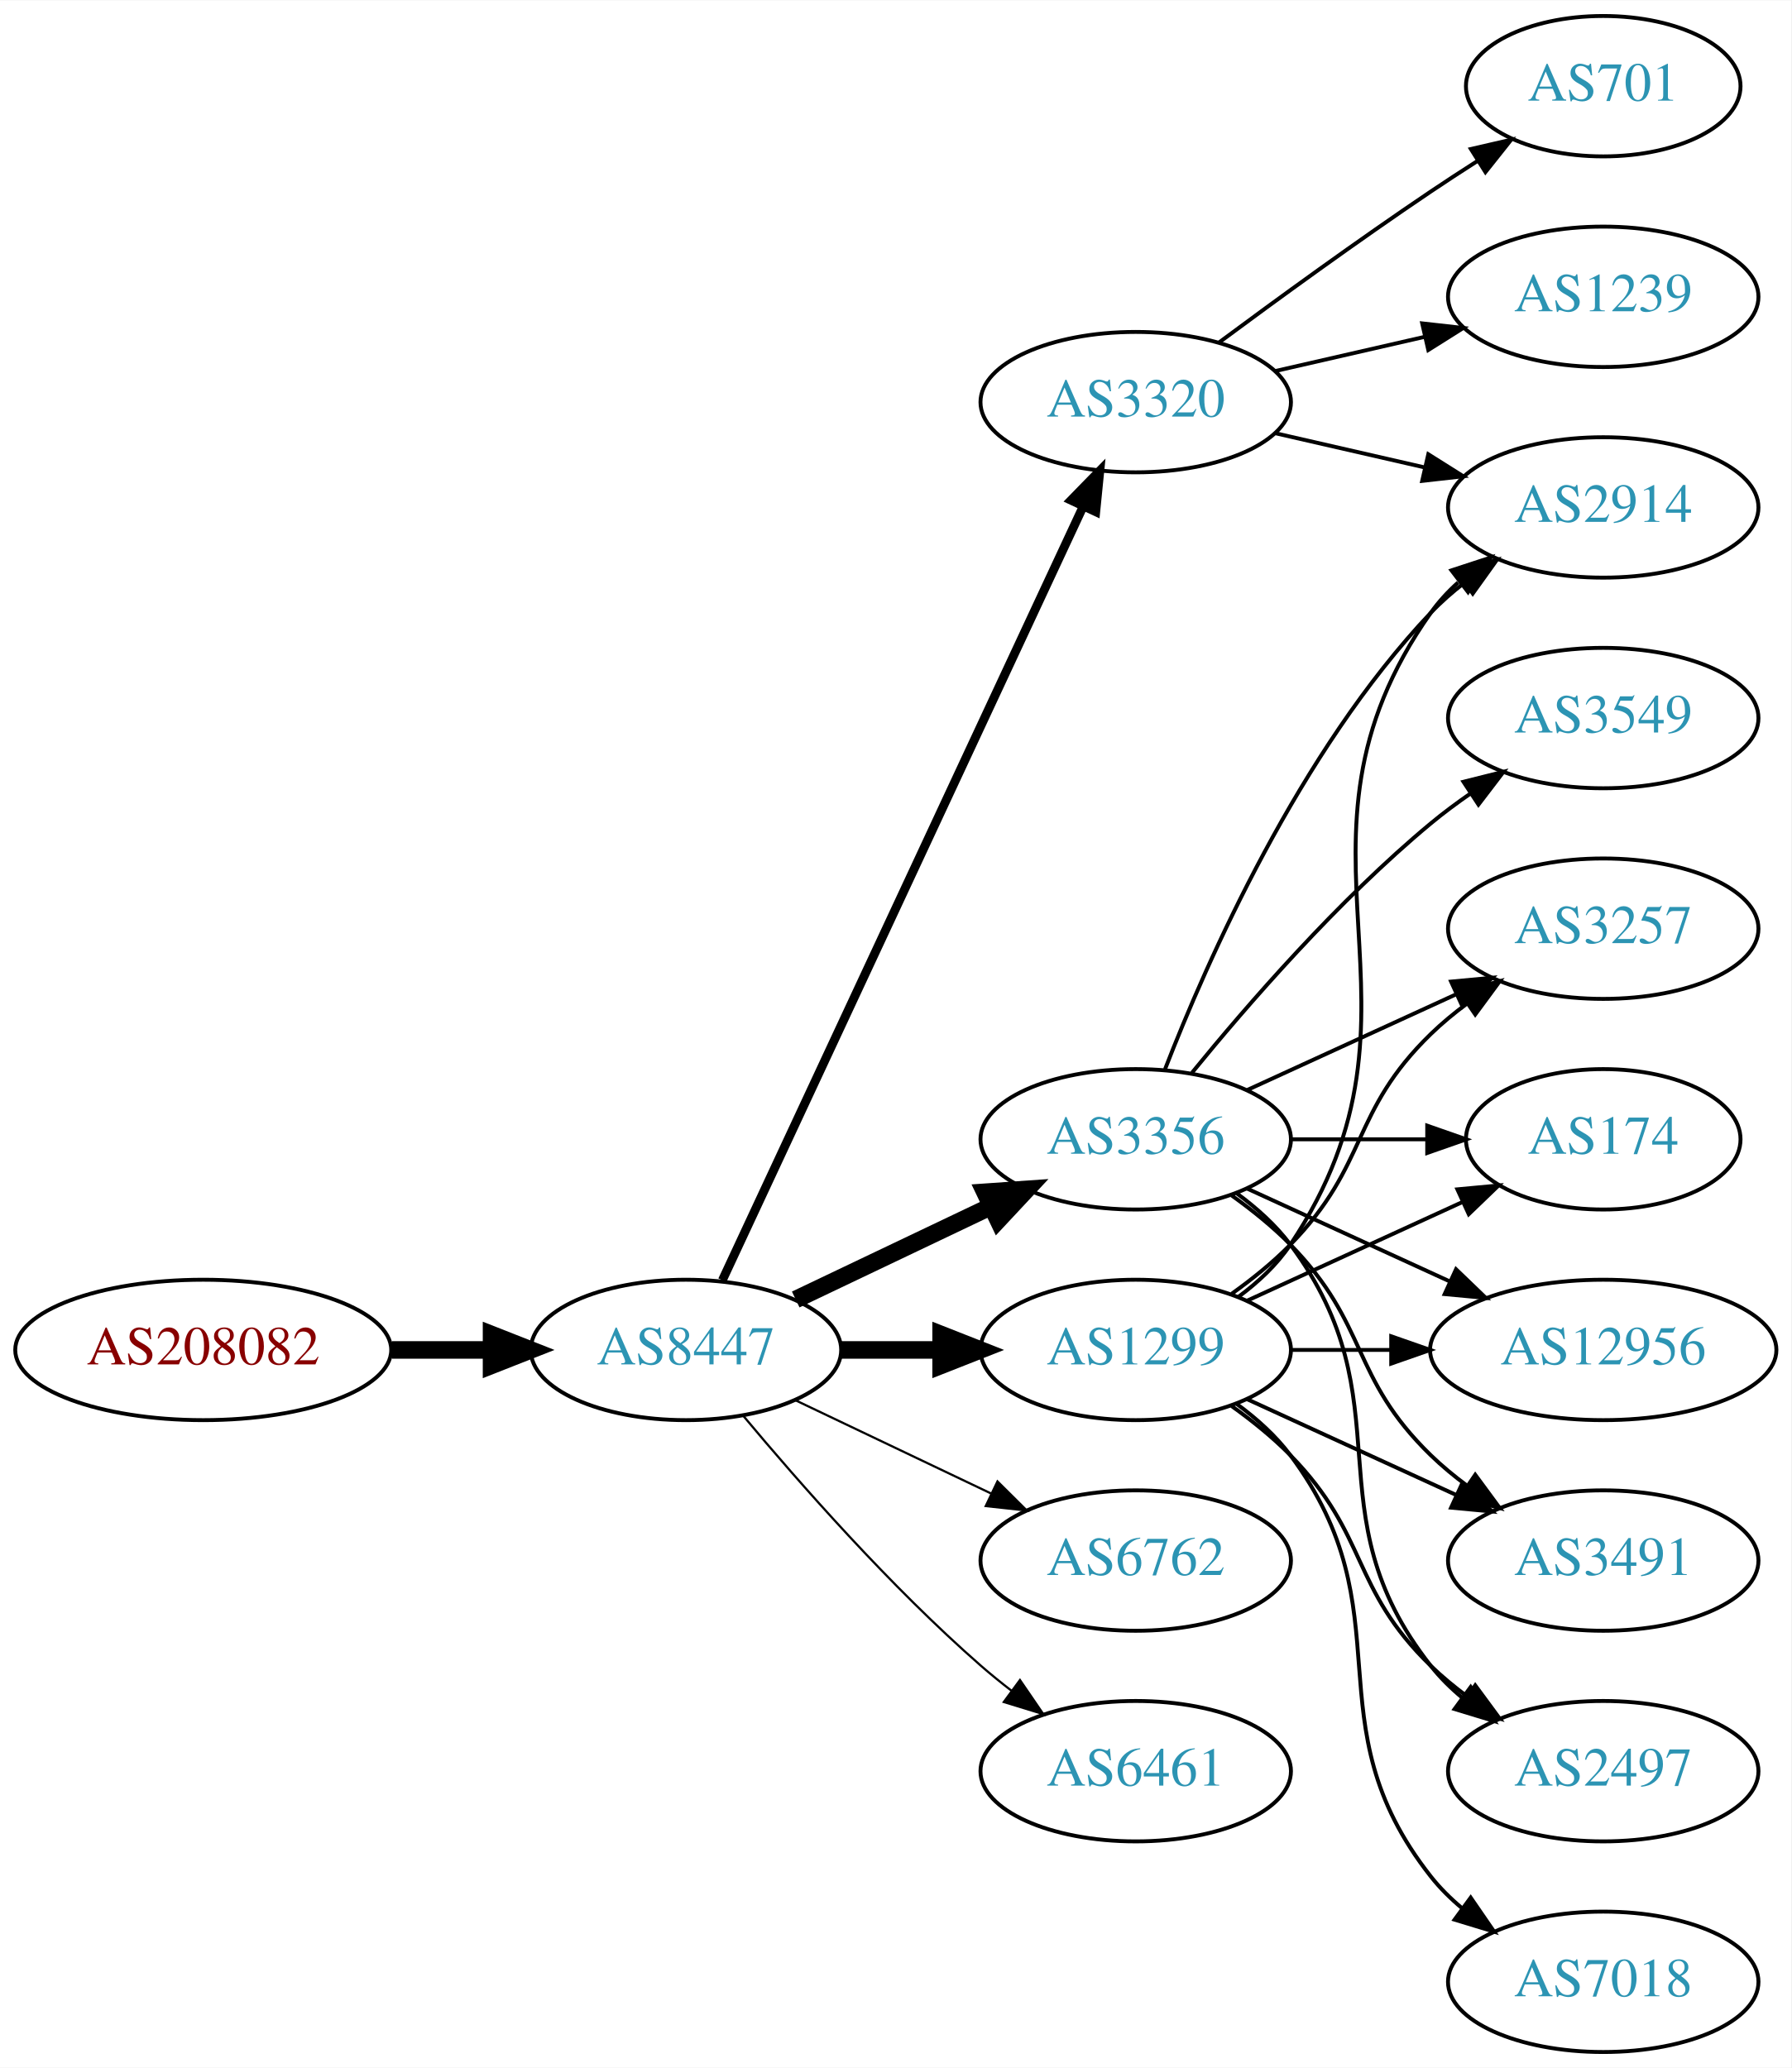
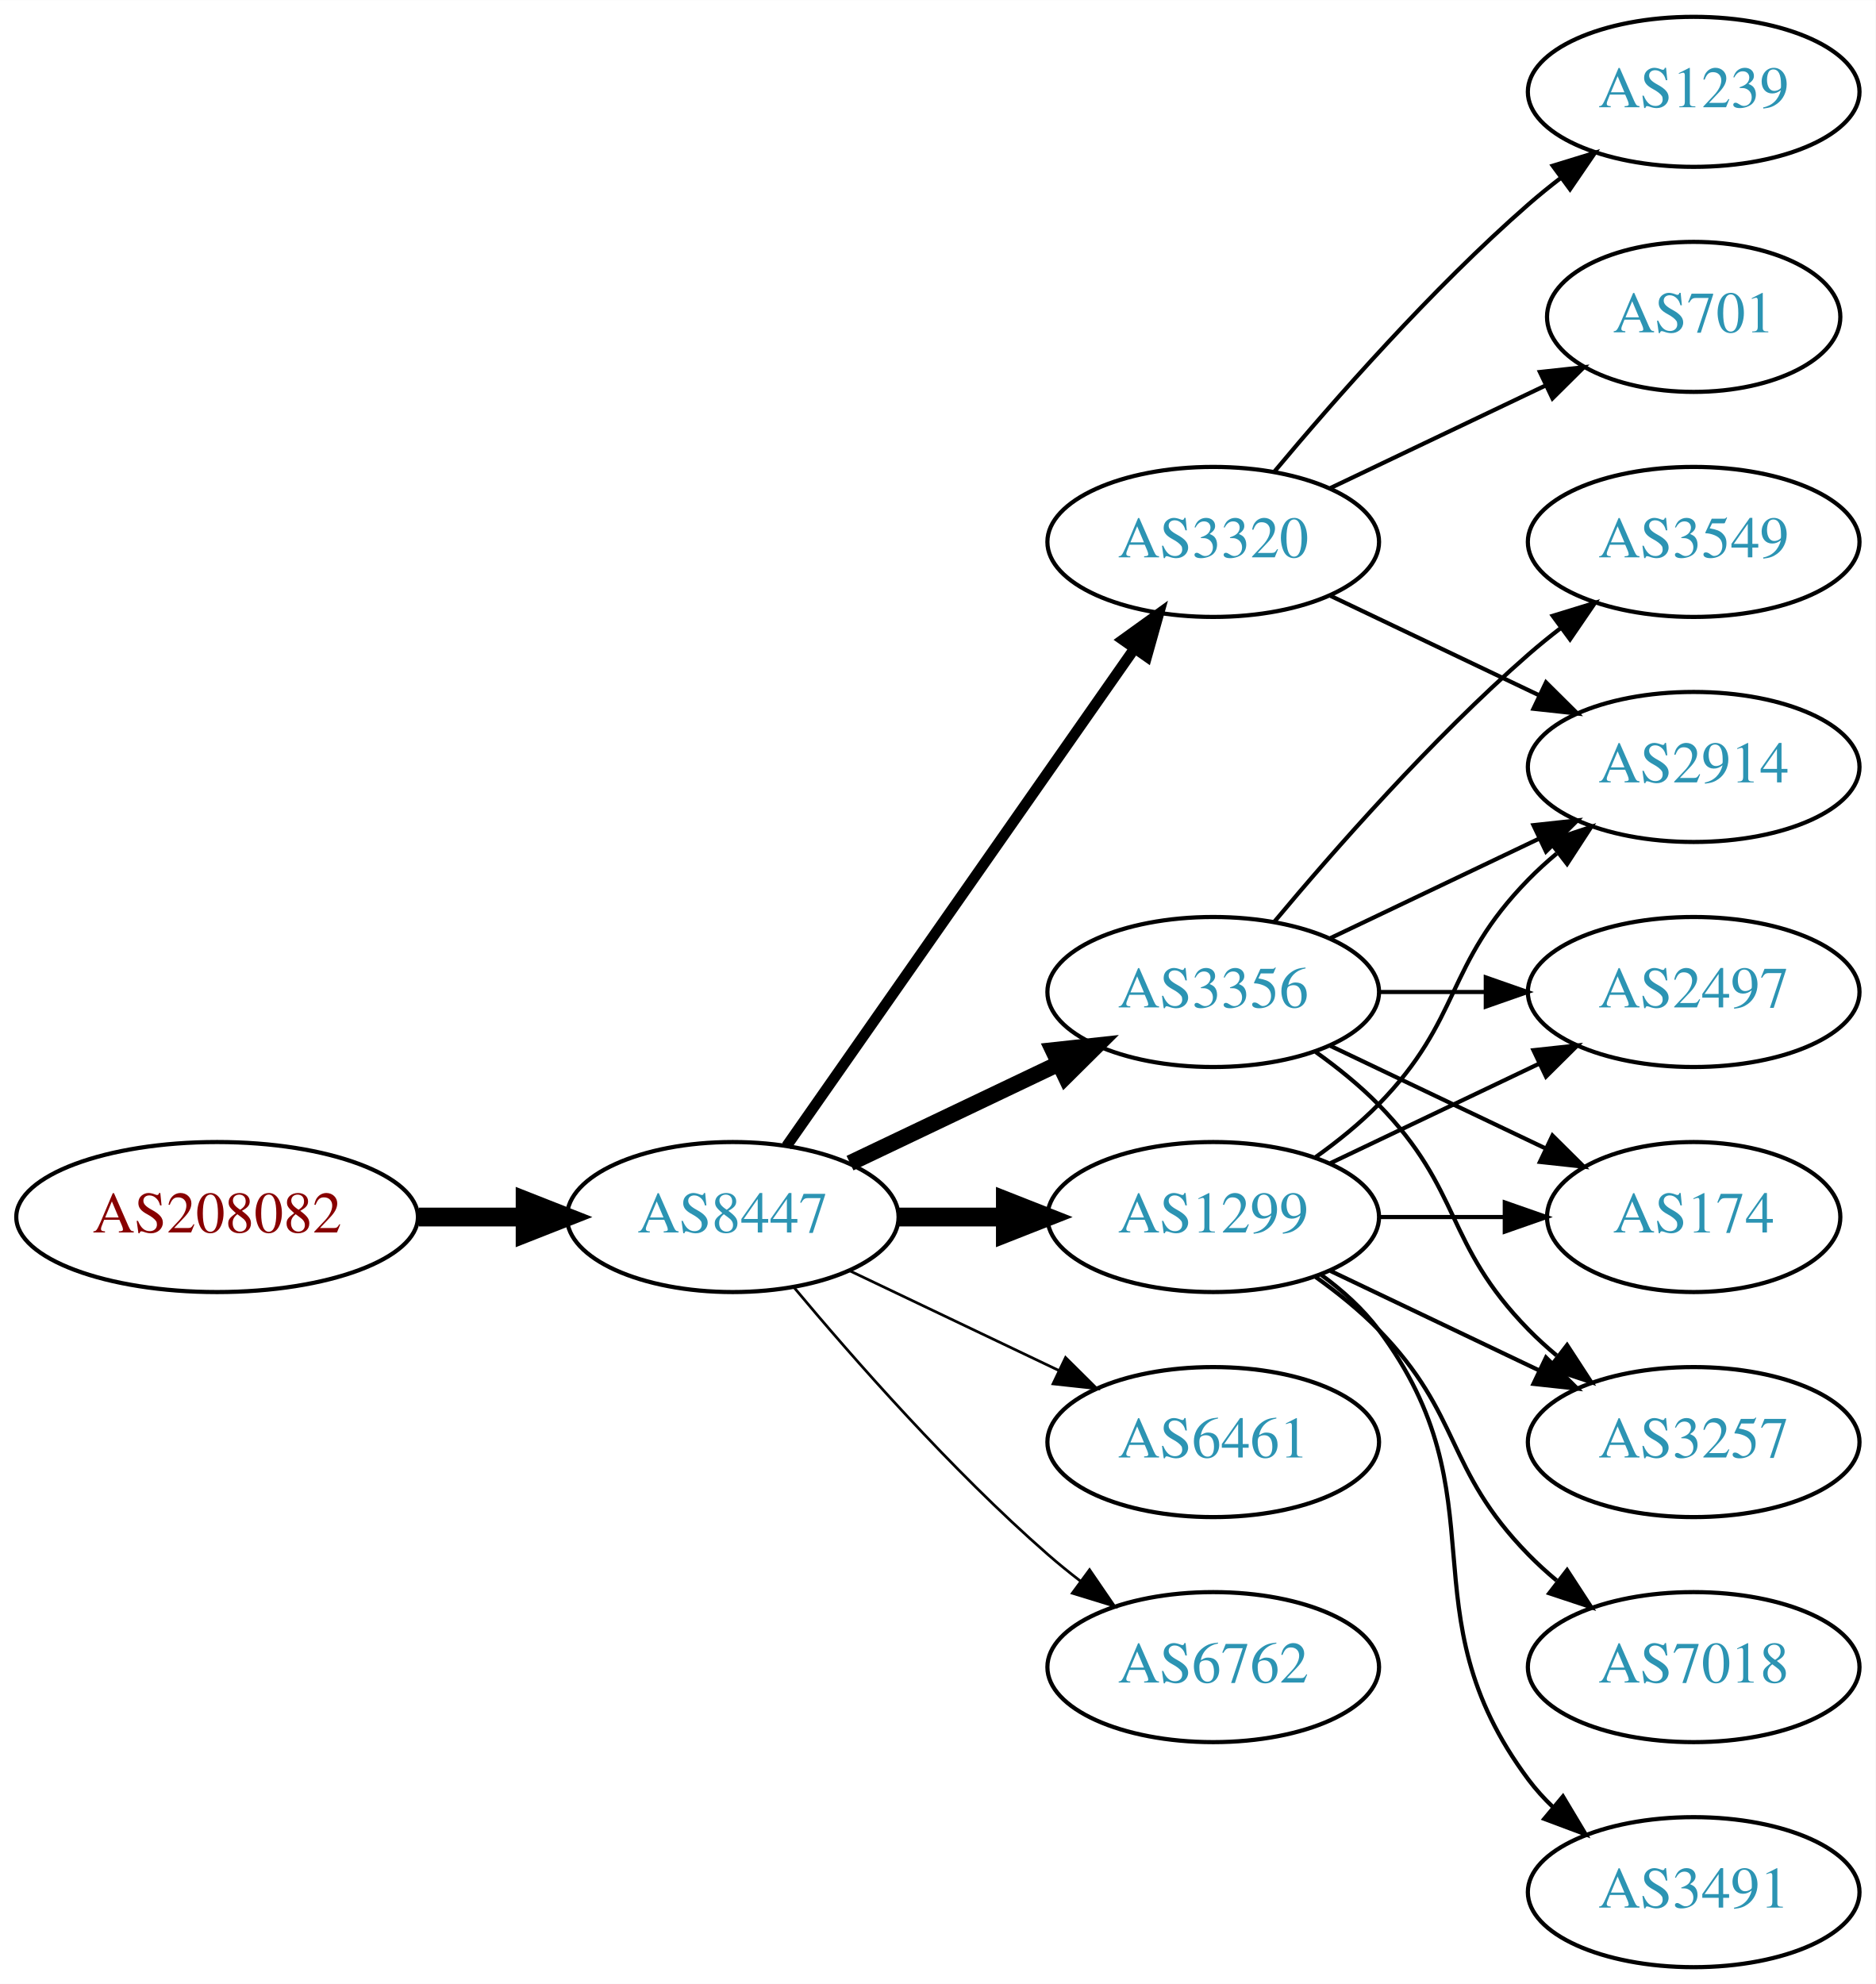
- <svg xmlns="http://www.w3.org/2000/svg" xmlns:xlink="http://www.w3.org/1999/xlink" width="459pt" height="530pt" viewBox="0.00 0.00 459.17 530.00">
-   <g id="graph0" class="graph" transform="scale(1 1) rotate(0) translate(4 526)">
-     <polygon fill="white" stroke="none" points="-4,4 -4,-526 455.17,-526 455.17,4 -4,4" />
+ <svg xmlns="http://www.w3.org/2000/svg" xmlns:xlink="http://www.w3.org/1999/xlink" width="450pt" height="476pt" viewBox="0.00 0.00 450.07 476.00">
+   <g id="graph0" class="graph" transform="scale(1 1) rotate(0) translate(4 472)">
+     <polygon fill="white" stroke="none" points="-4,4 -4,-472 446.07,-472 446.07,4 -4,4" />
    <g id="node1" class="node">
      <g id="a_node1">
        <a xlink:href="/asn/208082" xlink:title="AS208082 ~ Gantner Electronic GmbH [AT]">
          <ellipse fill="#ffffff" stroke="black" cx="48.096" cy="-180" rx="48.192" ry="18" />
          <text text-anchor="middle" x="48.096" y="-176.3" font-family="Times,serif" font-size="14.00" fill="#880000">AS208082</text>
        </a>
      </g>
    </g>
    <g id="node2" class="node">
      <g id="a_node2">
        <a xlink:href="/asn/8447" xlink:title="AS8447 ~ A1 Telekom Austria AG [AT]">
          <ellipse fill="#ffffff" stroke="black" cx="171.838" cy="-180" rx="39.794" ry="18" />
          <text text-anchor="middle" x="171.838" y="-176.3" font-family="Times,serif" font-size="14.00" fill="#2c94b3">AS8447</text>
        </a>
      </g>
    </g>
    <g id="edge1" class="edge">
      <path fill="none" stroke="black" stroke-width="4.5" d="M96.513,-180C104.867,-180 113.577,-180 121.969,-180" />
      <polygon fill="black" stroke="black" stroke-width="4.5" points="122.004,-183.938 132.004,-180 122.004,-176.063 122.004,-183.938" />
    </g>
    <g id="node3" class="node">
      <g id="a_node3">
+         <a xlink:href="/asn/1299" xlink:title="AS1299 ~ Telia Carrier [EU]">
+           <ellipse fill="#ffffff" stroke="black" cx="287.131" cy="-180" rx="39.794" ry="18" />
+           <text text-anchor="middle" x="287.131" y="-176.3" font-family="Times,serif" font-size="14.00" fill="#2c94b3">AS1299</text>
+         </a>
+       </g>
+     </g>
+     <g id="edge2" class="edge">
+       <path fill="none" stroke="black" stroke-width="4.5" d="M211.51,-180C219.713,-180 228.477,-180 237.009,-180" />
+       <polygon fill="black" stroke="black" stroke-width="4.5" points="237.248,-183.938 247.248,-180 237.248,-176.063 237.248,-183.938" />
+     </g>
+     <g id="node4" class="node">
+       <g id="a_node4">
        <a xlink:href="/asn/3356" xlink:title="AS3356 ~ Level 3 Parent, LLC [US]">
          <ellipse fill="#ffffff" stroke="black" cx="287.131" cy="-234" rx="39.794" ry="18" />
          <text text-anchor="middle" x="287.131" y="-230.3" font-family="Times,serif" font-size="14.00" fill="#2c94b3">AS3356</text>
        </a>
      </g>
    </g>
-     <g id="edge2" class="edge">
-       <path fill="none" stroke="black" stroke-width="4.5" d="M199.974,-192.934C214.968,-200.081 233.789,-209.052 250.013,-216.785" />
-       <polygon fill="black" stroke="black" stroke-width="4.5" points="248.495,-220.423 259.216,-221.171 251.883,-213.314 248.495,-220.423" />
-     </g>
-     <g id="node4" class="node">
-       <g id="a_node4">
-         <a xlink:href="/asn/6762" xlink:title="AS6762 ~ TELECOM ITALIA SPARKLE S.p.A. [IT]">
-           <ellipse fill="#ffffff" stroke="black" cx="287.131" cy="-126" rx="39.794" ry="18" />
-           <text text-anchor="middle" x="287.131" y="-122.3" font-family="Times,serif" font-size="14.00" fill="#2c94b3">AS6762</text>
-         </a>
-       </g>
-     </g>
    <g id="edge3" class="edge">
-       <path fill="none" stroke="black" stroke-width="0.562" d="M199.974,-167.066C214.968,-159.919 233.789,-150.948 250.013,-143.215" />
-       <polygon fill="black" stroke="black" stroke-width="0.562" points="251.695,-146.291 259.216,-138.829 248.683,-139.972 251.695,-146.291" />
+       <path fill="none" stroke="black" stroke-width="3.857" d="M199.974,-192.934C214.968,-200.081 233.789,-209.052 250.013,-216.785" />
+       <polygon fill="black" stroke="black" stroke-width="3.857" points="248.683,-220.028 259.216,-221.171 251.695,-213.709 248.683,-220.028" />
    </g>
    <g id="node5" class="node">
      <g id="a_node5">
        <a xlink:href="/asn/6461" xlink:title="AS6461 ~ Zayo Bandwidth [US]">
-           <ellipse fill="#ffffff" stroke="black" cx="287.131" cy="-72" rx="39.794" ry="18" />
-           <text text-anchor="middle" x="287.131" y="-68.3" font-family="Times,serif" font-size="14.00" fill="#2c94b3">AS6461</text>
+           <ellipse fill="#ffffff" stroke="black" cx="287.131" cy="-126" rx="39.794" ry="18" />
+           <text text-anchor="middle" x="287.131" y="-122.3" font-family="Times,serif" font-size="14.00" fill="#2c94b3">AS6461</text>
        </a>
      </g>
    </g>
    <g id="edge4" class="edge">
-       <path fill="none" stroke="black" stroke-width="0.562" d="M186.468,-163.183C200.751,-146.071 224.297,-119.255 247.484,-99 249.95,-96.846 252.589,-94.706 255.286,-92.628" />
-       <polygon fill="black" stroke="black" stroke-width="0.562" points="257.459,-95.375 263.44,-86.63 253.311,-89.736 257.459,-95.375" />
+       <path fill="none" stroke="black" stroke-width="0.643" d="M199.974,-167.066C214.968,-159.919 233.789,-150.948 250.013,-143.215" />
+       <polygon fill="black" stroke="black" stroke-width="0.643" points="251.695,-146.291 259.216,-138.829 248.683,-139.972 251.695,-146.291" />
    </g>
    <g id="node6" class="node">
      <g id="a_node6">
-         <a xlink:href="/asn/1299" xlink:title="AS1299 ~ Telia Carrier [EU]">
-           <ellipse fill="#ffffff" stroke="black" cx="287.131" cy="-180" rx="39.794" ry="18" />
-           <text text-anchor="middle" x="287.131" y="-176.3" font-family="Times,serif" font-size="14.00" fill="#2c94b3">AS1299</text>
+         <a xlink:href="/asn/3320" xlink:title="AS3320 ~ DTAG [DE]">
+           <ellipse fill="#ffffff" stroke="black" cx="287.131" cy="-342" rx="39.794" ry="18" />
+           <text text-anchor="middle" x="287.131" y="-338.3" font-family="Times,serif" font-size="14.00" fill="#2c94b3">AS3320</text>
        </a>
      </g>
    </g>
    <g id="edge5" class="edge">
-       <path fill="none" stroke="black" stroke-width="4.5" d="M211.51,-180C219.713,-180 228.477,-180 237.009,-180" />
-       <polygon fill="black" stroke="black" stroke-width="4.5" points="237.248,-183.938 247.248,-180 237.248,-176.063 237.248,-183.938" />
+       <path fill="none" stroke="black" stroke-width="2.571" d="M184.748,-197.031C204.67,-225.517 244.859,-282.985 268.209,-316.374" />
+       <polygon fill="black" stroke="black" stroke-width="2.571" points="265.44,-318.521 274.039,-324.71 271.176,-314.509 265.44,-318.521" />
    </g>
    <g id="node7" class="node">
      <g id="a_node7">
-         <a xlink:href="/asn/3320" xlink:title="AS3320 ~ DTAG [DE]">
-           <ellipse fill="#ffffff" stroke="black" cx="287.131" cy="-423" rx="39.794" ry="18" />
-           <text text-anchor="middle" x="287.131" y="-419.3" font-family="Times,serif" font-size="14.00" fill="#2c94b3">AS3320</text>
+         <a xlink:href="/asn/6762" xlink:title="AS6762 ~ TELECOM ITALIA SPARKLE S.p.A. [IT]">
+           <ellipse fill="#ffffff" stroke="black" cx="287.131" cy="-72" rx="39.794" ry="18" />
+           <text text-anchor="middle" x="287.131" y="-68.3" font-family="Times,serif" font-size="14.00" fill="#2c94b3">AS6762</text>
        </a>
      </g>
    </g>
    <g id="edge6" class="edge">
-       <path fill="none" stroke="black" stroke-width="2.25" d="M181.169,-197.868C200.858,-240.101 250.358,-346.272 273.649,-396.227" />
-       <polygon fill="black" stroke="black" stroke-width="2.25" points="270.543,-397.849 277.941,-405.433 276.887,-394.891 270.543,-397.849" />
+       <path fill="none" stroke="black" stroke-width="0.643" d="M186.468,-163.183C200.751,-146.071 224.297,-119.255 247.484,-99 249.95,-96.846 252.589,-94.706 255.286,-92.628" />
+       <polygon fill="black" stroke="black" stroke-width="0.643" points="257.459,-95.375 263.44,-86.63 253.311,-89.736 257.459,-95.375" />
    </g>
    <g id="node8" class="node">
      <g id="a_node8">
-         <a xlink:href="/asn/174" xlink:title="AS174 ~ Cogent Communications [US]">
-           <ellipse fill="#ffffff" stroke="black" cx="406.973" cy="-234" rx="35.194" ry="18" />
-           <text text-anchor="middle" x="406.973" y="-230.3" font-family="Times,serif" font-size="14.00" fill="#2c94b3">AS174</text>
-         </a>
-       </g>
-     </g>
-     <g id="edge7" class="edge">
-       <path fill="none" stroke="black" d="M327.044,-234C338.13,-234 350.29,-234 361.672,-234" />
-       <polygon fill="black" stroke="black" points="361.854,-237.5 371.854,-234 361.854,-230.5 361.854,-237.5" />
+         <a xlink:href="/asn/2497" xlink:title="AS2497 ~ Internet Initiative Japan Inc. [JP]">
+           <ellipse fill="#ffffff" stroke="black" cx="402.424" cy="-234" rx="39.794" ry="18" />
+           <text text-anchor="middle" x="402.424" y="-230.3" font-family="Times,serif" font-size="14.00" fill="#2c94b3">AS2497</text>
+         </a>
+       </g>
+     </g>
+     <g id="edge15" class="edge">
+       <path fill="none" stroke="black" d="M315.267,-192.934C330.261,-200.081 349.082,-209.052 365.306,-216.785" />
+       <polygon fill="black" stroke="black" points="363.976,-220.028 374.509,-221.171 366.988,-213.709 363.976,-220.028" />
    </g>
    <g id="node9" class="node">
      <g id="a_node9">
        <a xlink:href="/asn/2914" xlink:title="AS2914 ~ NTT America, Inc. [US]">
-           <ellipse fill="#ffffff" stroke="black" cx="406.973" cy="-396" rx="39.794" ry="18" />
-           <text text-anchor="middle" x="406.973" y="-392.3" font-family="Times,serif" font-size="14.00" fill="#2c94b3">AS2914</text>
-         </a>
-       </g>
+           <ellipse fill="#ffffff" stroke="black" cx="402.424" cy="-288" rx="39.794" ry="18" />
+           <text text-anchor="middle" x="402.424" y="-284.3" font-family="Times,serif" font-size="14.00" fill="#2c94b3">AS2914</text>
+         </a>
+       </g>
+     </g>
+     <g id="edge17" class="edge">
+       <path fill="none" stroke="black" d="M311.725,-194.389C316.981,-198.148 322.313,-202.437 326.777,-207 346.95,-227.617 342.605,-240.383 362.777,-261 364.87,-263.139 367.154,-265.218 369.53,-267.21" />
+       <polygon fill="black" stroke="black" points="367.774,-270.275 377.83,-273.611 372.049,-264.732 367.774,-270.275" />
+     </g>
+     <g id="node11" class="node">
+       <g id="a_node11">
+         <a xlink:href="/asn/174" xlink:title="AS174 ~ Cogent Communications [US]">
+           <ellipse fill="#ffffff" stroke="black" cx="402.424" cy="-180" rx="35.194" ry="18" />
+           <text text-anchor="middle" x="402.424" y="-176.3" font-family="Times,serif" font-size="14.00" fill="#2c94b3">AS174</text>
+         </a>
+       </g>
+     </g>
+     <g id="edge14" class="edge">
+       <path fill="none" stroke="black" d="M326.803,-180C336.508,-180 346.999,-180 356.962,-180" />
+       <polygon fill="black" stroke="black" points="357.098,-183.5 367.098,-180 357.098,-176.5 357.098,-183.5" />
+     </g>
+     <g id="node12" class="node">
+       <g id="a_node12">
+         <a xlink:href="/asn/3257" xlink:title="AS3257 ~ GTT [DE]">
+           <ellipse fill="#ffffff" stroke="black" cx="402.424" cy="-126" rx="39.794" ry="18" />
+           <text text-anchor="middle" x="402.424" y="-122.3" font-family="Times,serif" font-size="14.00" fill="#2c94b3">AS3257</text>
+         </a>
+       </g>
+     </g>
+     <g id="edge12" class="edge">
+       <path fill="none" stroke="black" d="M315.267,-167.066C330.261,-159.919 349.082,-150.948 365.306,-143.215" />
+       <polygon fill="black" stroke="black" points="366.988,-146.291 374.509,-138.829 363.976,-139.972 366.988,-146.291" />
+     </g>
+     <g id="node13" class="node">
+       <g id="a_node13">
+         <a xlink:href="/asn/3491" xlink:title="AS3491 ~ PCCW Global, Inc. [US]">
+           <ellipse fill="#ffffff" stroke="black" cx="402.424" cy="-18" rx="39.794" ry="18" />
+           <text text-anchor="middle" x="402.424" y="-14.3" font-family="Times,serif" font-size="14.00" fill="#2c94b3">AS3491</text>
+         </a>
+       </g>
+     </g>
+     <g id="edge13" class="edge">
+       <path fill="none" stroke="black" d="M313.062,-166.118C318.138,-162.389 323.056,-157.984 326.777,-153 357.049,-112.458 332.506,-85.542 362.777,-45 364.522,-42.664 366.529,-40.455 368.693,-38.383" />
+       <polygon fill="black" stroke="black" points="371.052,-40.973 376.493,-31.882 366.57,-35.595 371.052,-40.973" />
+     </g>
+     <g id="node14" class="node">
+       <g id="a_node14">
+         <a xlink:href="/asn/7018" xlink:title="AS7018 ~ AT&amp;T Services, Inc. [US]">
+           <ellipse fill="#ffffff" stroke="black" cx="402.424" cy="-72" rx="39.794" ry="18" />
+           <text text-anchor="middle" x="402.424" y="-68.3" font-family="Times,serif" font-size="14.00" fill="#2c94b3">AS7018</text>
+         </a>
+       </g>
+     </g>
+     <g id="edge16" class="edge">
+       <path fill="none" stroke="black" d="M311.725,-165.611C316.981,-161.852 322.313,-157.563 326.777,-153 346.95,-132.383 342.605,-119.617 362.777,-99 364.87,-96.861 367.154,-94.782 369.53,-92.79" />
+       <polygon fill="black" stroke="black" points="372.049,-95.268 377.83,-86.389 367.774,-89.725 372.049,-95.268" />
+     </g>
+     <g id="edge7" class="edge">
+       <path fill="none" stroke="black" d="M326.803,-234C335.006,-234 343.77,-234 352.302,-234" />
+       <polygon fill="black" stroke="black" points="352.541,-237.5 362.541,-234 352.541,-230.5 352.541,-237.5" />
    </g>
    <g id="edge8" class="edge">
-       <path fill="none" stroke="black" d="M294.654,-251.994C305.404,-279.728 329.062,-333.429 362.777,-369 365.363,-371.728 368.281,-374.294 371.349,-376.677" />
-       <polygon fill="black" stroke="black" points="369.503,-379.658 379.697,-382.543 373.527,-373.93 369.503,-379.658" />
+       <path fill="none" stroke="black" d="M315.267,-246.934C330.261,-254.081 349.082,-263.052 365.306,-270.785" />
+       <polygon fill="black" stroke="black" points="363.976,-274.028 374.509,-275.171 366.988,-267.709 363.976,-274.028" />
    </g>
    <g id="node10" class="node">
      <g id="a_node10">
        <a xlink:href="/asn/3549" xlink:title="AS3549 ~ Level 3 Parent, LLC [US]">
-           <ellipse fill="#ffffff" stroke="black" cx="406.973" cy="-342" rx="39.794" ry="18" />
-           <text text-anchor="middle" x="406.973" y="-338.3" font-family="Times,serif" font-size="14.00" fill="#2c94b3">AS3549</text>
+           <ellipse fill="#ffffff" stroke="black" cx="402.424" cy="-342" rx="39.794" ry="18" />
+           <text text-anchor="middle" x="402.424" y="-338.3" font-family="Times,serif" font-size="14.00" fill="#2c94b3">AS3549</text>
        </a>
      </g>
    </g>
    <g id="edge9" class="edge">
-       <path fill="none" stroke="black" d="M301.55,-251.065C315.665,-268.375 339.079,-295.345 362.777,-315 365.994,-317.668 369.494,-320.27 373.065,-322.741" />
-       <polygon fill="black" stroke="black" points="371.143,-325.666 381.421,-328.236 374.988,-319.817 371.143,-325.666" />
-     </g>
-     <g id="node11" class="node">
-       <g id="a_node11">
-         <a xlink:href="/asn/12956" xlink:title="AS12956 ~ TELXIUS [ES]">
-           <ellipse fill="#ffffff" stroke="black" cx="406.973" cy="-180" rx="44.393" ry="18" />
-           <text text-anchor="middle" x="406.973" y="-176.3" font-family="Times,serif" font-size="14.00" fill="#2c94b3">AS12956</text>
-         </a>
-       </g>
+       <path fill="none" stroke="black" d="M301.761,-250.817C316.044,-267.929 339.59,-294.745 362.777,-315 365.243,-317.154 367.882,-319.294 370.579,-321.372" />
+       <polygon fill="black" stroke="black" points="368.604,-324.264 378.733,-327.37 372.752,-318.625 368.604,-324.264" />
    </g>
    <g id="edge10" class="edge">
-       <path fill="none" stroke="black" d="M315.76,-221.339C331.258,-214.238 350.824,-205.272 367.771,-197.506" />
-       <polygon fill="black" stroke="black" points="369.24,-200.683 376.873,-193.335 366.324,-194.319 369.24,-200.683" />
-     </g>
-     <g id="node12" class="node">
-       <g id="a_node12">
-         <a xlink:href="/asn/3491" xlink:title="AS3491 ~ PCCW Global, Inc. [US]">
-           <ellipse fill="#ffffff" stroke="black" cx="406.973" cy="-126" rx="39.794" ry="18" />
-           <text text-anchor="middle" x="406.973" y="-122.3" font-family="Times,serif" font-size="14.00" fill="#2c94b3">AS3491</text>
-         </a>
-       </g>
+       <path fill="none" stroke="black" d="M315.267,-221.066C330.699,-213.71 350.185,-204.423 366.72,-196.541" />
+       <polygon fill="black" stroke="black" points="368.54,-199.551 376.062,-192.089 365.529,-193.232 368.54,-199.551" />
    </g>
    <g id="edge11" class="edge">
-       <path fill="none" stroke="black" d="M311.725,-219.611C316.981,-215.852 322.313,-211.563 326.777,-207 346.95,-186.383 342.084,-173.094 362.777,-153 365.623,-150.237 368.796,-147.614 372.096,-145.166" />
-       <polygon fill="black" stroke="black" points="374.162,-147.994 380.444,-139.462 370.213,-142.214 374.162,-147.994" />
-     </g>
-     <g id="node13" class="node">
-       <g id="a_node13">
-         <a xlink:href="/asn/2497" xlink:title="AS2497 ~ Internet Initiative Japan Inc. [JP]">
-           <ellipse fill="#ffffff" stroke="black" cx="406.973" cy="-72" rx="39.794" ry="18" />
-           <text text-anchor="middle" x="406.973" y="-68.3" font-family="Times,serif" font-size="14.00" fill="#2c94b3">AS2497</text>
-         </a>
-       </g>
-     </g>
-     <g id="edge12" class="edge">
-       <path fill="none" stroke="black" d="M313.062,-220.118C318.138,-216.389 323.056,-211.984 326.777,-207 357.049,-166.458 331.479,-138.754 362.777,-99 365.102,-96.047 367.846,-93.33 370.805,-90.853" />
-       <polygon fill="black" stroke="black" points="372.998,-93.585 379.002,-84.855 368.865,-87.936 372.998,-93.585" />
-     </g>
-     <g id="node14" class="node">
-       <g id="a_node14">
-         <a xlink:href="/asn/3257" xlink:title="AS3257 ~ GTT [DE]">
-           <ellipse fill="#ffffff" stroke="black" cx="406.973" cy="-288" rx="39.794" ry="18" />
-           <text text-anchor="middle" x="406.973" y="-284.3" font-family="Times,serif" font-size="14.00" fill="#2c94b3">AS3257</text>
-         </a>
-       </g>
-     </g>
-     <g id="edge13" class="edge">
-       <path fill="none" stroke="black" d="M315.76,-246.661C331.717,-253.973 351.987,-263.261 369.27,-271.181" />
-       <polygon fill="black" stroke="black" points="367.969,-274.435 378.518,-275.419 370.885,-268.071 367.969,-274.435" />
-     </g>
-     <g id="edge19" class="edge">
-       <path fill="none" stroke="black" d="M315.76,-192.661C332.176,-200.183 353.158,-209.798 370.754,-217.861" />
-       <polygon fill="black" stroke="black" points="369.583,-221.174 380.132,-222.158 372.499,-214.811 369.583,-221.174" />
-     </g>
-     <g id="edge16" class="edge">
-       <path fill="none" stroke="black" d="M313.45,-193.607C318.506,-197.351 323.318,-201.831 326.777,-207 367.802,-268.294 320.198,-308.775 362.777,-369 364.769,-371.816 367.156,-374.401 369.772,-376.76" />
-       <polygon fill="black" stroke="black" points="368.071,-379.865 378.14,-383.162 372.324,-374.306 368.071,-379.865" />
-     </g>
-     <g id="edge15" class="edge">
-       <path fill="none" stroke="black" d="M327.044,-180C335.146,-180 343.821,-180 352.348,-180" />
-       <polygon fill="black" stroke="black" points="352.625,-183.5 362.625,-180 352.625,-176.5 352.625,-183.5" />
-     </g>
-     <g id="edge14" class="edge">
-       <path fill="none" stroke="black" d="M315.76,-167.339C331.717,-160.027 351.987,-150.739 369.27,-142.819" />
-       <polygon fill="black" stroke="black" points="370.885,-145.929 378.518,-138.581 367.969,-139.565 370.885,-145.929" />
-     </g>
-     <g id="edge17" class="edge">
-       <path fill="none" stroke="black" d="M311.725,-165.611C316.981,-161.852 322.313,-157.563 326.777,-153 346.95,-132.383 342.084,-119.094 362.777,-99 365.623,-96.237 368.796,-93.614 372.096,-91.166" />
-       <polygon fill="black" stroke="black" points="374.162,-93.993 380.444,-85.462 370.213,-88.214 374.162,-93.993" />
+       <path fill="none" stroke="black" d="M311.725,-219.611C316.981,-215.852 322.313,-211.563 326.777,-207 346.95,-186.383 342.605,-173.617 362.777,-153 364.87,-150.861 367.154,-148.782 369.53,-146.79" />
+       <polygon fill="black" stroke="black" points="372.049,-149.268 377.83,-140.389 367.774,-143.725 372.049,-149.268" />
    </g>
    <g id="edge18" class="edge">
-       <path fill="none" stroke="black" d="M311.725,-194.389C316.981,-198.148 322.313,-202.437 326.777,-207 346.95,-227.617 342.084,-240.906 362.777,-261 365.623,-263.763 368.796,-266.386 372.096,-268.834" />
-       <polygon fill="black" stroke="black" points="370.213,-271.786 380.444,-274.538 374.162,-266.006 370.213,-271.786" />
+       <path fill="none" stroke="black" d="M315.267,-329.066C330.261,-321.919 349.082,-312.948 365.306,-305.215" />
+       <polygon fill="black" stroke="black" points="366.988,-308.291 374.509,-300.829 363.976,-301.972 366.988,-308.291" />
    </g>
    <g id="node15" class="node">
      <g id="a_node15">
-         <a xlink:href="/asn/7018" xlink:title="AS7018 ~ AT&amp;T Services, Inc. [US]">
-           <ellipse fill="#ffffff" stroke="black" cx="406.973" cy="-18" rx="39.794" ry="18" />
-           <text text-anchor="middle" x="406.973" y="-14.3" font-family="Times,serif" font-size="14.00" fill="#2c94b3">AS7018</text>
-         </a>
-       </g>
-     </g>
-     <g id="edge20" class="edge">
-       <path fill="none" stroke="black" d="M313.062,-166.118C318.138,-162.389 323.056,-157.984 326.777,-153 357.049,-112.458 331.479,-84.754 362.777,-45 365.102,-42.047 367.846,-39.33 370.805,-36.853" />
-       <polygon fill="black" stroke="black" points="372.998,-39.585 379.002,-30.855 368.865,-33.936 372.998,-39.585" />
-     </g>
-     <g id="edge23" class="edge">
-       <path fill="none" stroke="black" d="M322.85,-415.045C334.85,-412.296 348.471,-409.175 361.164,-406.267" />
-       <polygon fill="black" stroke="black" points="362.129,-409.636 371.095,-403.991 360.566,-402.813 362.129,-409.636" />
+         <a xlink:href="/asn/701" xlink:title="AS701 ~ UUNET [US]">
+           <ellipse fill="#ffffff" stroke="black" cx="402.424" cy="-396" rx="35.194" ry="18" />
+           <text text-anchor="middle" x="402.424" y="-392.3" font-family="Times,serif" font-size="14.00" fill="#2c94b3">AS701</text>
+         </a>
+       </g>
+     </g>
+     <g id="edge19" class="edge">
+       <path fill="none" stroke="black" d="M315.267,-354.934C330.699,-362.29 350.185,-371.577 366.72,-379.459" />
+       <polygon fill="black" stroke="black" points="365.529,-382.768 376.062,-383.911 368.54,-376.449 365.529,-382.768" />
    </g>
    <g id="node16" class="node">
      <g id="a_node16">
-         <a xlink:href="/asn/701" xlink:title="AS701 ~ UUNET [US]">
-           <ellipse fill="#ffffff" stroke="black" cx="406.973" cy="-504" rx="35.194" ry="18" />
-           <text text-anchor="middle" x="406.973" y="-500.3" font-family="Times,serif" font-size="14.00" fill="#2c94b3">AS701</text>
-         </a>
-       </g>
-     </g>
-     <g id="edge21" class="edge">
-       <path fill="none" stroke="black" d="M308.461,-438.277C323.324,-449.304 344.068,-464.407 362.777,-477 366.595,-479.569 370.645,-482.21 374.675,-484.786" />
-       <polygon fill="black" stroke="black" points="373.044,-487.895 383.369,-490.271 376.779,-481.975 373.044,-487.895" />
-     </g>
-     <g id="node17" class="node">
-       <g id="a_node17">
        <a xlink:href="/asn/1239" xlink:title="AS1239 ~ Sprint [US]">
-           <ellipse fill="#ffffff" stroke="black" cx="406.973" cy="-450" rx="39.794" ry="18" />
-           <text text-anchor="middle" x="406.973" y="-446.3" font-family="Times,serif" font-size="14.00" fill="#2c94b3">AS1239</text>
-         </a>
-       </g>
-     </g>
-     <g id="edge22" class="edge">
-       <path fill="none" stroke="black" d="M322.85,-430.955C334.85,-433.704 348.471,-436.825 361.164,-439.733" />
-       <polygon fill="black" stroke="black" points="360.566,-443.187 371.095,-442.009 362.129,-436.364 360.566,-443.187" />
+           <ellipse fill="#ffffff" stroke="black" cx="402.424" cy="-450" rx="39.794" ry="18" />
+           <text text-anchor="middle" x="402.424" y="-446.3" font-family="Times,serif" font-size="14.00" fill="#2c94b3">AS1239</text>
+         </a>
+       </g>
+     </g>
+     <g id="edge20" class="edge">
+       <path fill="none" stroke="black" d="M301.761,-358.817C316.044,-375.929 339.59,-402.745 362.777,-423 365.243,-425.154 367.882,-427.294 370.579,-429.372" />
+       <polygon fill="black" stroke="black" points="368.604,-432.264 378.733,-435.37 372.752,-426.625 368.604,-432.264" />
    </g>
  </g>
</svg>
